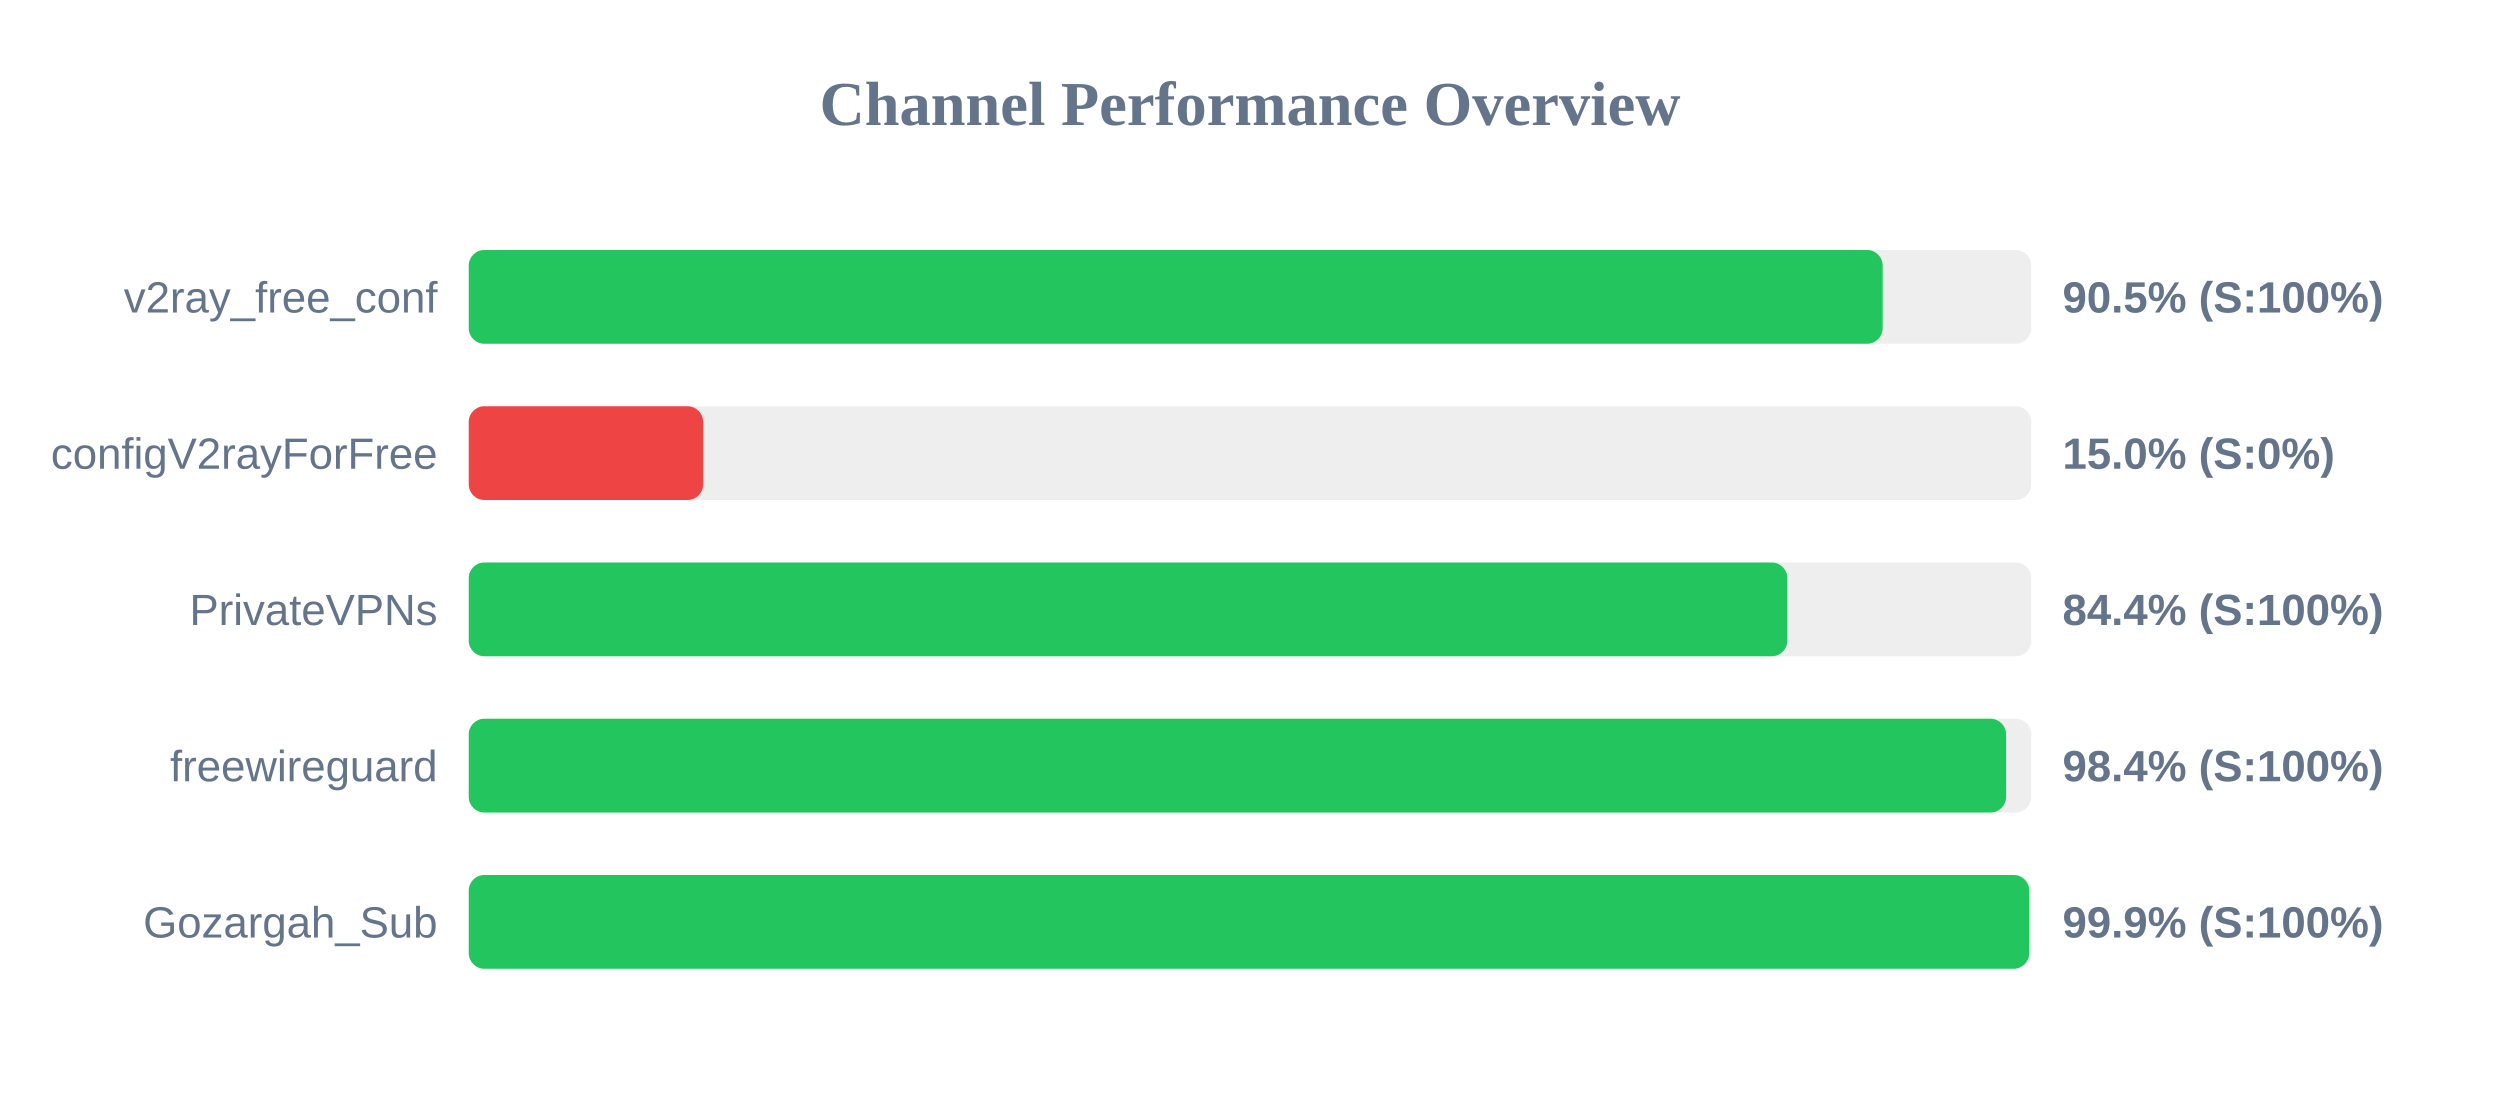
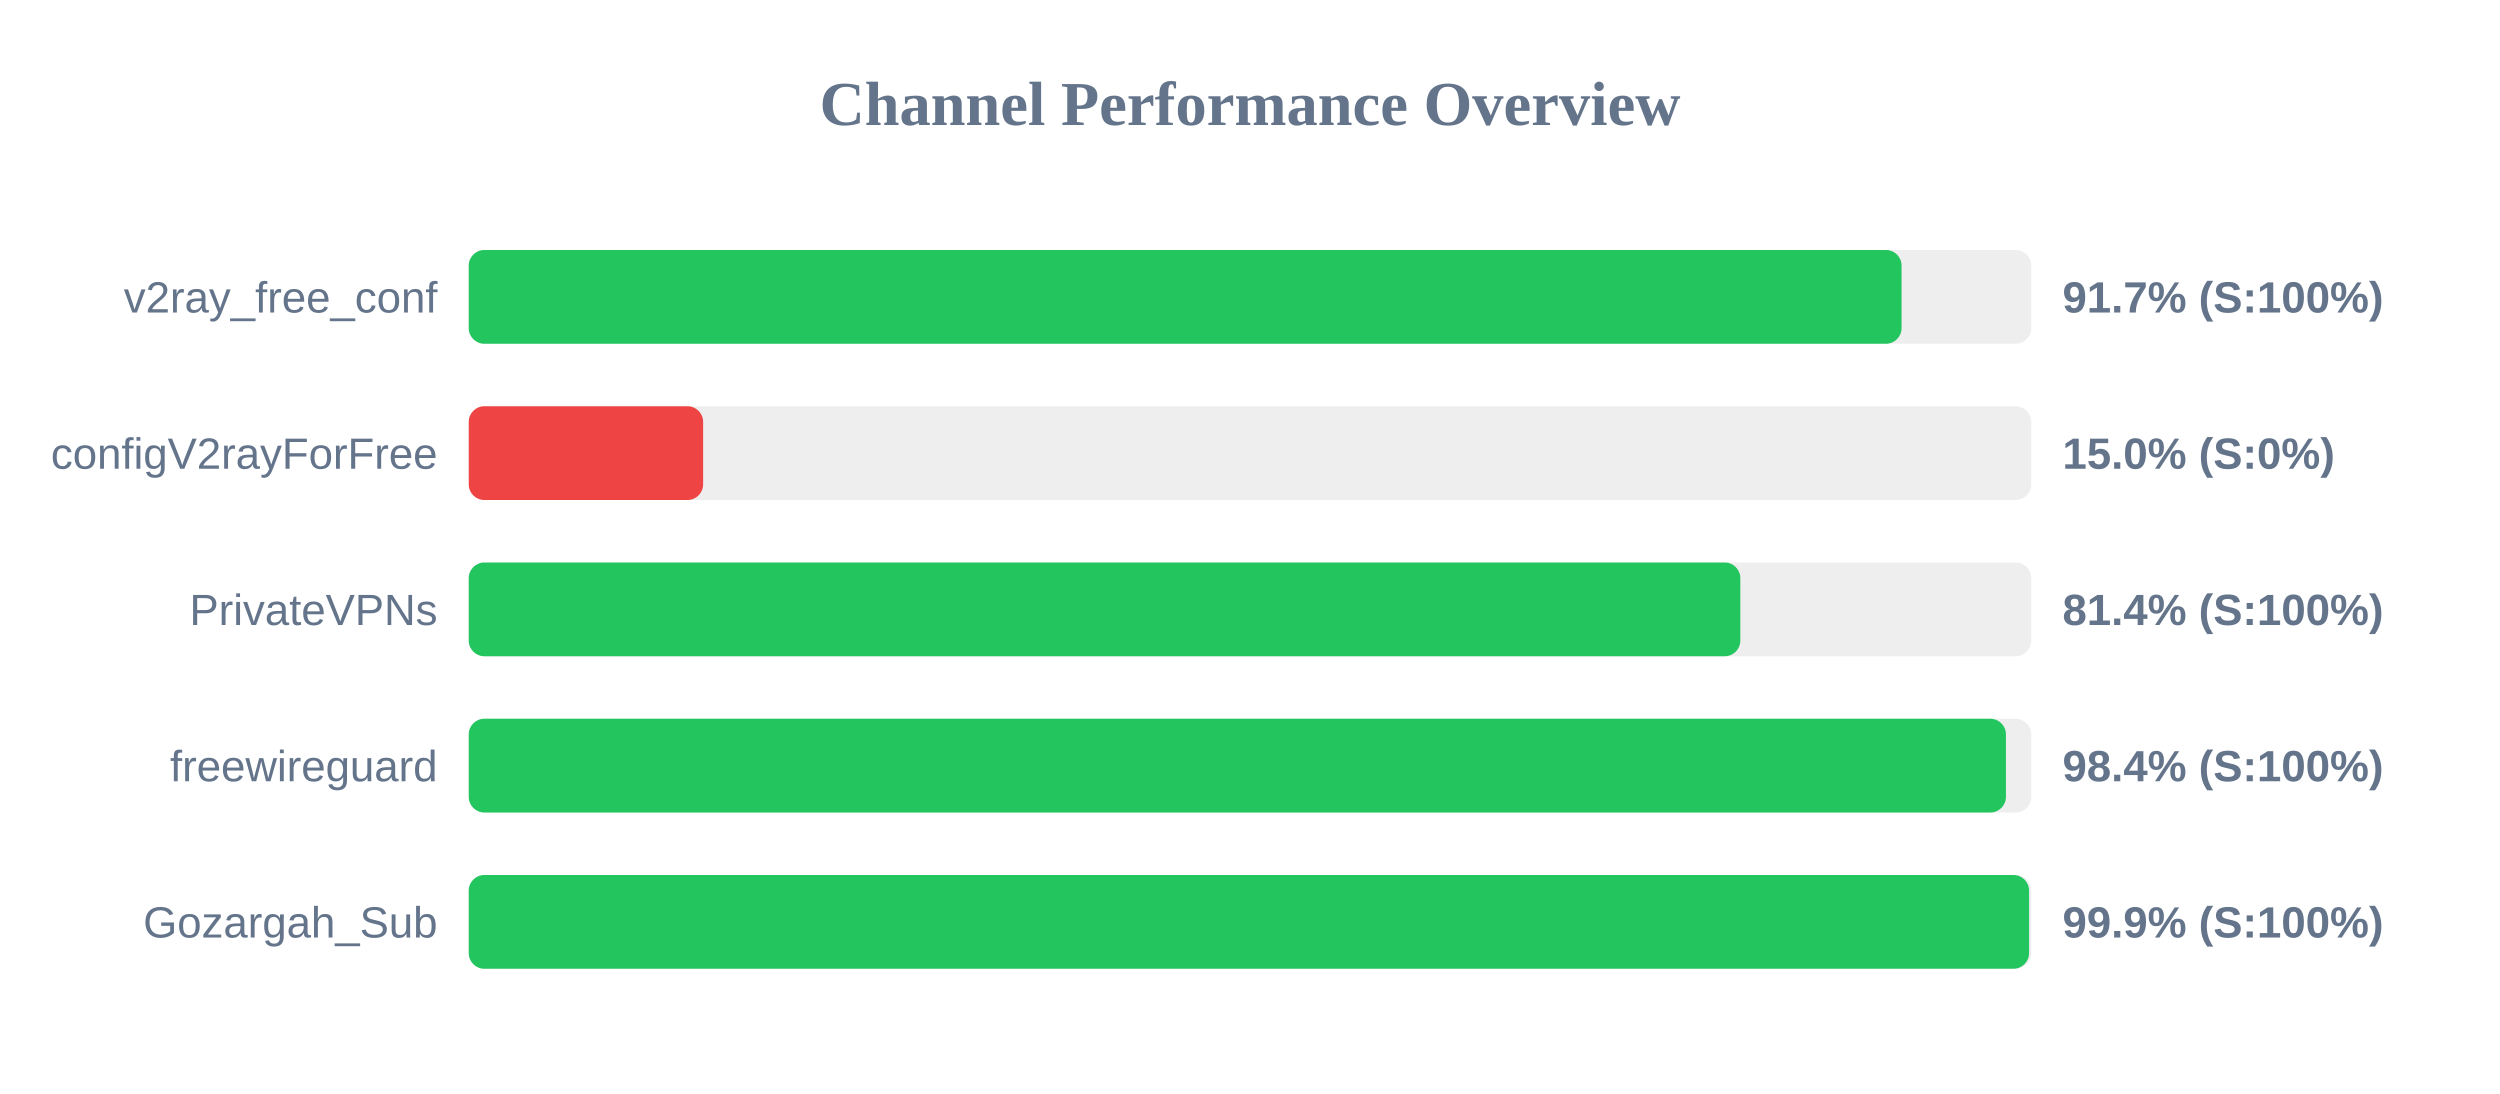
<svg xmlns="http://www.w3.org/2000/svg" width="800" height="350" version="1.1">
  <style>
        .row { font: 14px Arial; fill: #64748b; }
        .score { font: bold 14px Arial; fill: #64748b; }
    </style>
  <text x="400" y="40" text-anchor="middle" font-size="20px" font-weight="bold" fill="#64748b">Channel Performance Overview</text>
  <rect x="150" y="80" width="500" height="30" fill="#eee" rx="5" />
-   <rect x="150" y="80" width="452.45" height="30" fill="#22c55e" rx="5" />
+   <rect x="150" y="80" width="458.5" height="30" fill="#22c55e" rx="5" />
  <text x="140" y="100" text-anchor="end" class="row">v2ray_free_conf</text>
-   <text x="660" y="100" text-anchor="start" class="score">90.5% (S:100%)</text>
+   <text x="660" y="100" text-anchor="start" class="score">91.7% (S:100%)</text>
  <rect x="150" y="130" width="500" height="30" fill="#eee" rx="5" />
  <rect x="150" y="130" width="75.0" height="30" fill="#ef4444" rx="5" />
  <text x="140" y="150" text-anchor="end" class="row">configV2rayForFree</text>
  <text x="660" y="150" text-anchor="start" class="score">15.0% (S:0%)</text>
  <rect x="150" y="180" width="500" height="30" fill="#eee" rx="5" />
-   <rect x="150" y="180" width="421.95" height="30" fill="#22c55e" rx="5" />
+   <rect x="150" y="180" width="406.9" height="30" fill="#22c55e" rx="5" />
  <text x="140" y="200" text-anchor="end" class="row">PrivateVPNs</text>
-   <text x="660" y="200" text-anchor="start" class="score">84.4% (S:100%)</text>
+   <text x="660" y="200" text-anchor="start" class="score">81.4% (S:100%)</text>
  <rect x="150" y="230" width="500" height="30" fill="#eee" rx="5" />
-   <rect x="150" y="230" width="491.95" height="30" fill="#22c55e" rx="5" />
+   <rect x="150" y="230" width="491.9" height="30" fill="#22c55e" rx="5" />
  <text x="140" y="250" text-anchor="end" class="row">freewireguard</text>
  <text x="660" y="250" text-anchor="start" class="score">98.4% (S:100%)</text>
  <rect x="150" y="280" width="500" height="30" fill="#eee" rx="5" />
-   <rect x="150" y="280" width="499.35" height="30" fill="#22c55e" rx="5" />
+   <rect x="150" y="280" width="499.3" height="30" fill="#22c55e" rx="5" />
  <text x="140" y="300" text-anchor="end" class="row">Gozargah_Sub</text>
  <text x="660" y="300" text-anchor="start" class="score">99.9% (S:100%)</text>
</svg>
